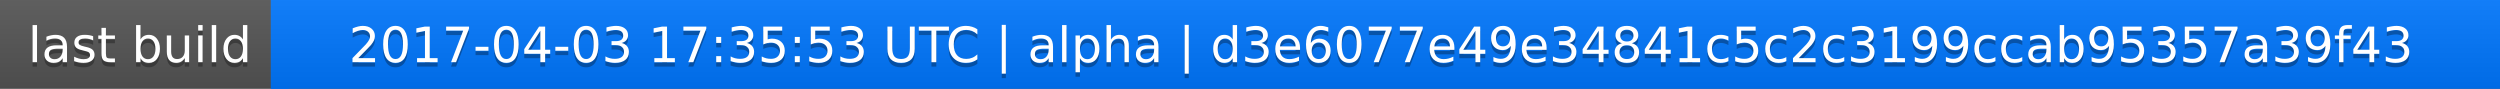
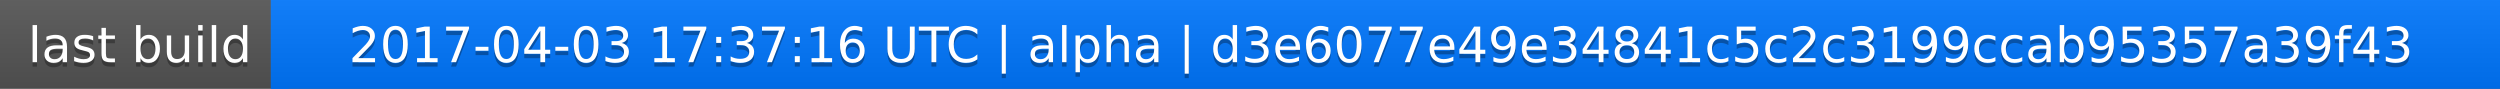
<svg xmlns="http://www.w3.org/2000/svg" width="563" height="20">
  <linearGradient id="a" x2="0" y2="100%">
    <stop offset="0" stop-color="#bbb" stop-opacity=".1" />
    <stop offset="1" stop-opacity=".1" />
  </linearGradient>
  <rect rx="0" width="563" height="20" fill="#555" />
  <rect rx="0" x="61" width="502" height="20" fill="#07f" />
  <path fill="#07f" d="M61 0h4v20h-4z" />
  <rect rx="0" width="563" height="20" fill="url(#a)" />
  <g fill="#fff" text-anchor="middle" font-family="DejaVu Sans,Verdana,Geneva,sans-serif" font-size="11">
    <text x="31.5" y="15" fill="#010101" fill-opacity=".3">last build</text>
    <text x="31.5" y="14">last build</text>
-     <text x="311" y="15" fill="#010101" fill-opacity=".3">2017-04-03 17:35:53 UTC | alpha | d3e6077e49e34841c5c2c3199ccab95357a39f43</text>
-     <text x="311" y="14">2017-04-03 17:35:53 UTC | alpha | d3e6077e49e34841c5c2c3199ccab95357a39f43</text>
+     <text x="311" y="15" fill="#010101" fill-opacity=".3">2017-04-03 17:37:16 UTC | alpha | d3e6077e49e34841c5c2c3199ccab95357a39f43</text>
+     <text x="311" y="14">2017-04-03 17:37:16 UTC | alpha | d3e6077e49e34841c5c2c3199ccab95357a39f43</text>
  </g>
</svg>
